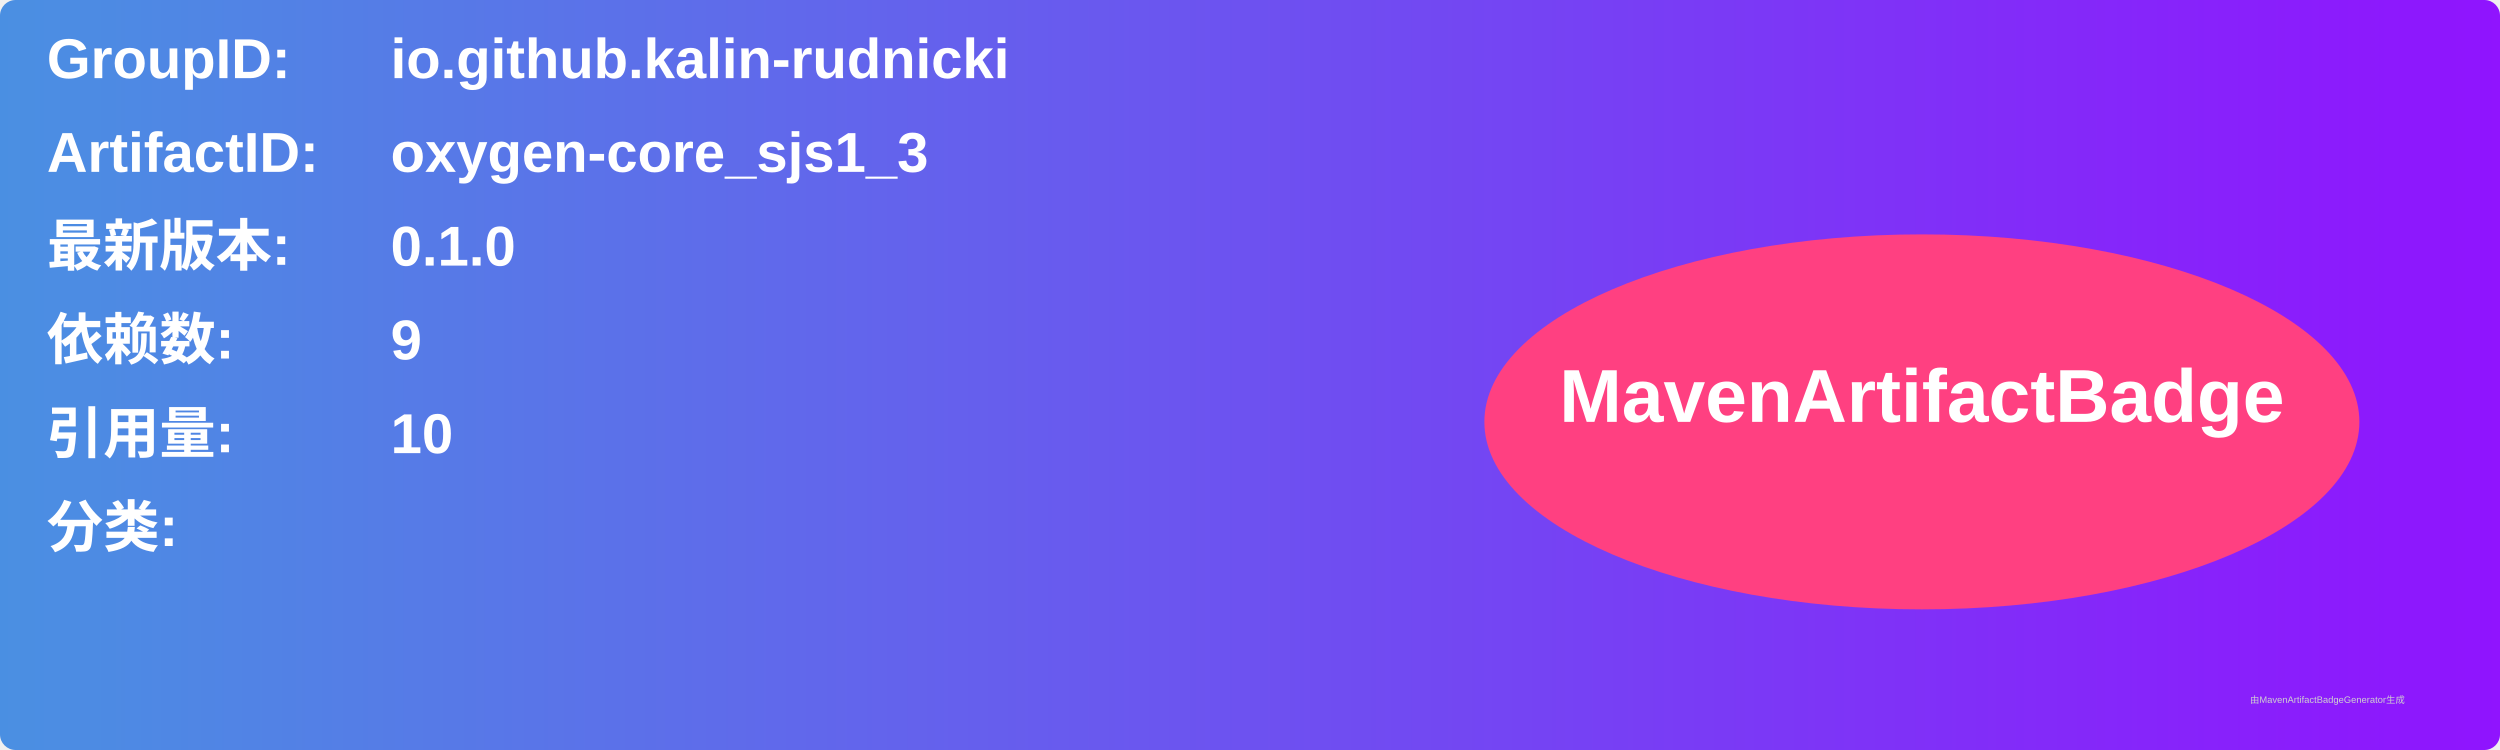
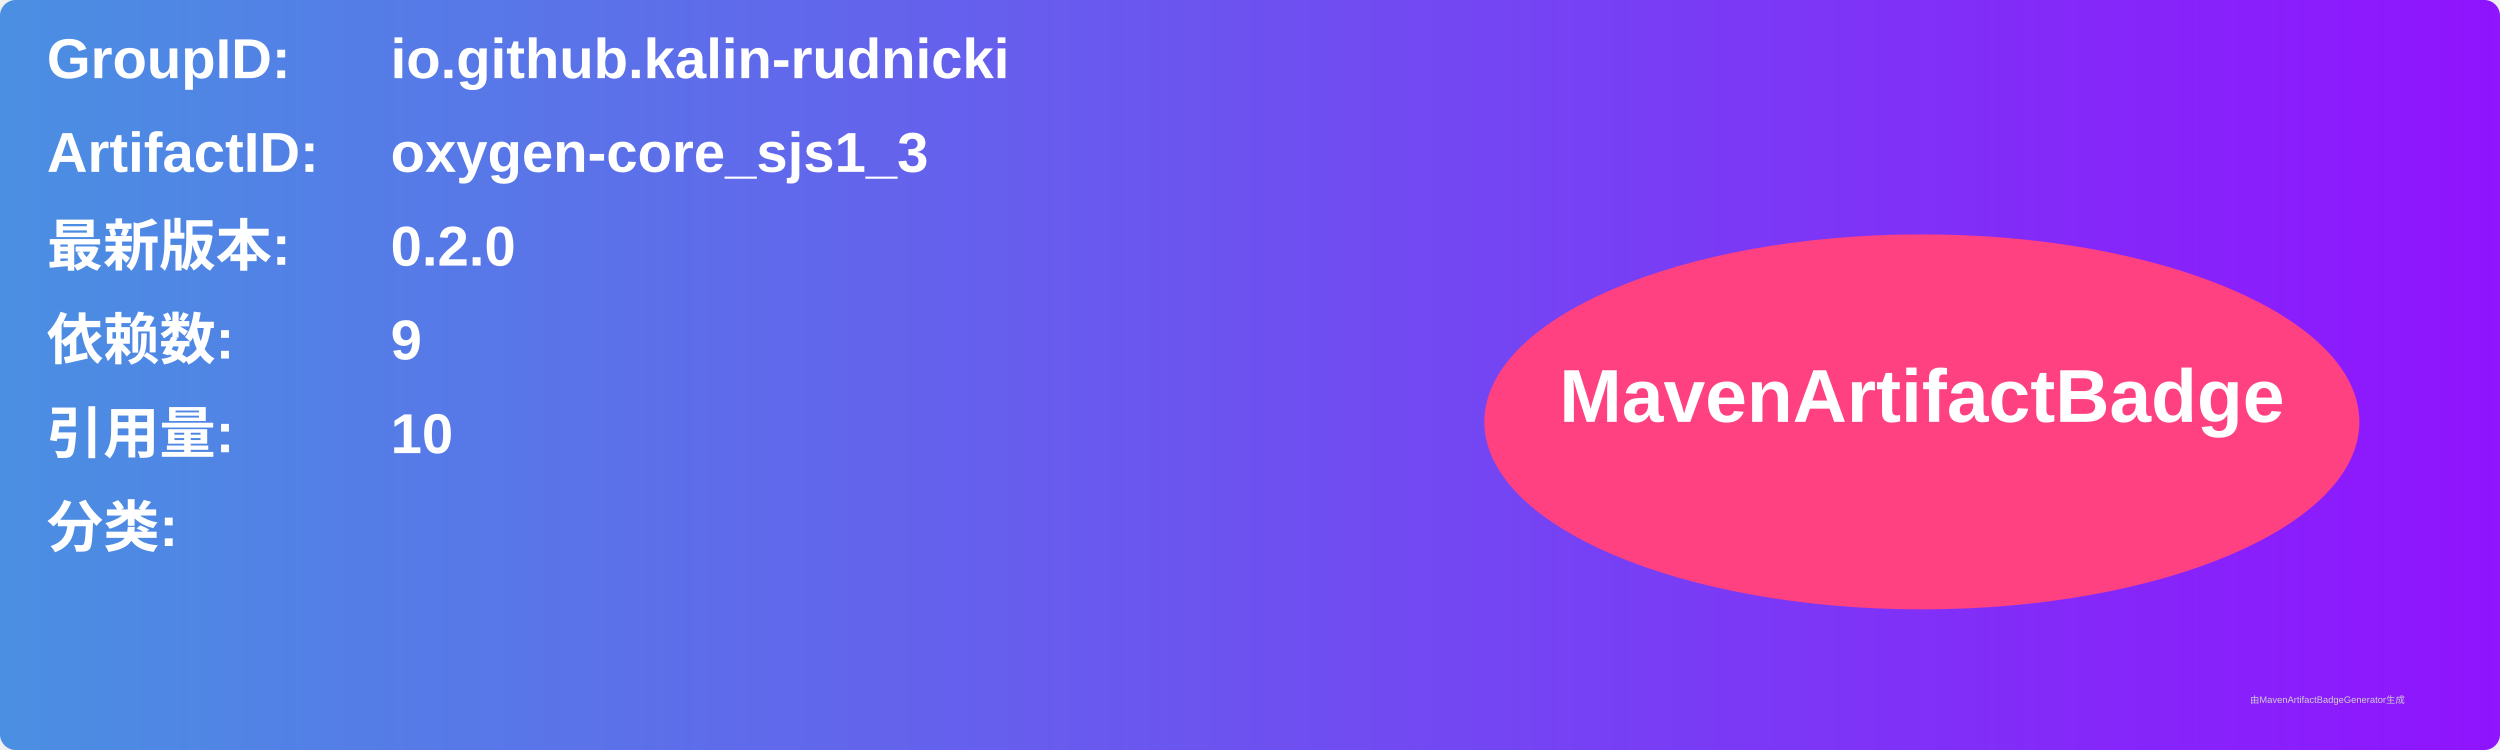
<svg xmlns="http://www.w3.org/2000/svg" width="800" height="240" viewBox="0 0 800 240">
  <linearGradient id="grad" x1="0%" y1="0%" x2="100%" y2="0%">
    <stop offset="0%" stop-color="#4a90e2" />
    <stop offset="100%" stop-color="#9013fe" />
  </linearGradient>
  <rect width="100%" height="100%" rx="5" ry="5" fill="url(#grad)" />
  <g transform="translate(15, 15)">
    <text x="0" y="10" font-family="Arial" font-size="18" fill="white" font-weight="bold" width="260">GroupID:</text>
    <text x="110" y="10" font-family="Arial" font-size="18" fill="white" font-weight="bold" width="460">io.github.kalin-rudnicki</text>
    <text x="0" y="40" font-family="Arial" font-size="18" fill="white" font-weight="bold" width="260">ArtifactID:</text>
    <text x="110" y="40" font-family="Arial" font-size="18" fill="white" font-weight="bold" width="460">oxygen-core_sjs1_3</text>
    <text x="0" y="70" font-family="Arial" font-size="18" fill="white" font-weight="bold">最新版本:</text>
    <text x="110" y="70" font-family="Arial" font-size="18" fill="white" font-weight="bold">
-       <tspan font-weight="bold">0.1.0</tspan>
+       <tspan font-weight="bold">0.2.0</tspan>
    </text>
    <text x="0" y="100" font-family="Arial" font-size="18" fill="white" font-weight="bold">依赖数: </text>
    <text x="110" y="100" font-family="Arial" font-size="18" fill="white">
      <tspan font-weight="bold">9</tspan>
    </text>
    <text x="0" y="130" font-family="Arial" font-size="18" fill="white" font-weight="bold">引用量: </text>
    <text x="110" y="130" font-family="Arial" font-size="18" fill="white">
      <tspan font-weight="bold">10</tspan>
    </text>
    <text x="0" y="160" font-family="Arial" font-size="18" fill="white" font-weight="bold">分类:</text>
    <text x="10" y="190" font-family="Arial" font-size="10" fill="white">
      <tspan font-weight="bold" />
    </text>
    <ellipse cx="600" cy="120" rx="140" ry="60" fill="#ff4081" />
    <text x="600" y="120" text-anchor="middle" font-family="Arial" font-size="24" fill="white" font-weight="bold">MavenArtifactBadge</text>
  </g>
  <text x="720" y="225" font-family="Arial" font-size="3" fill="#d0d0d0">由MavenArtifactBadgeGenerator生成</text>
</svg>
